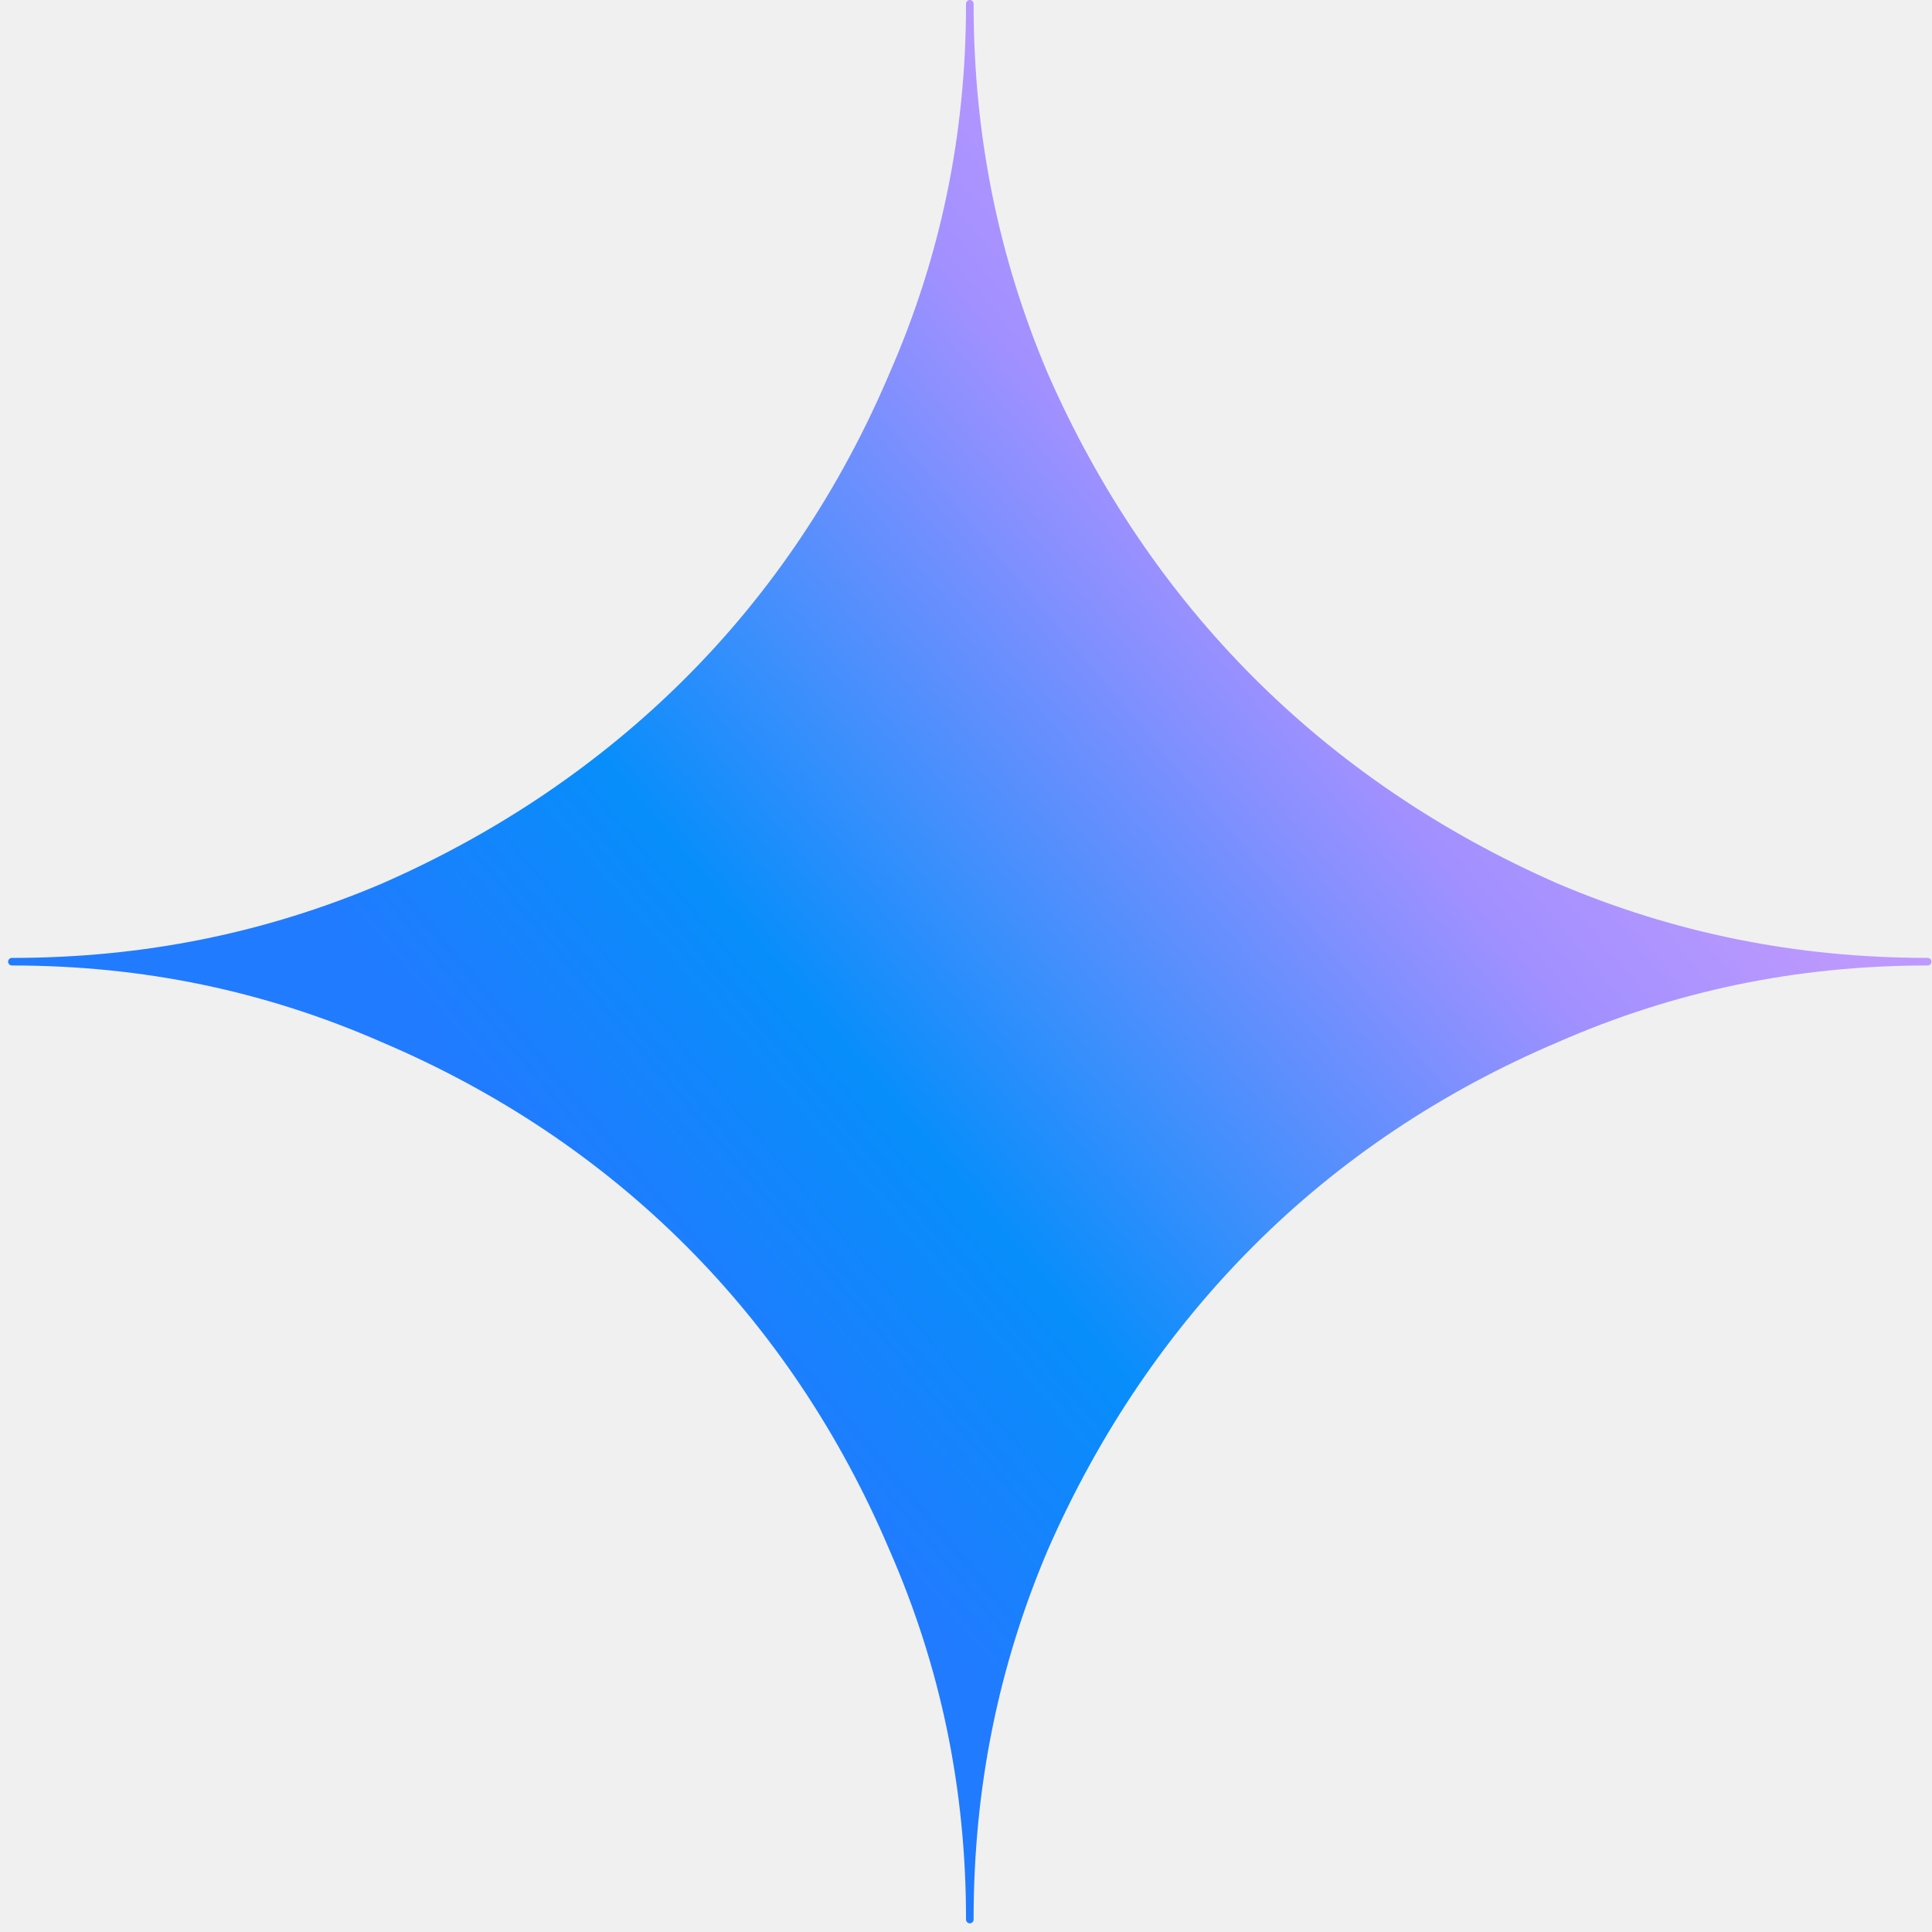
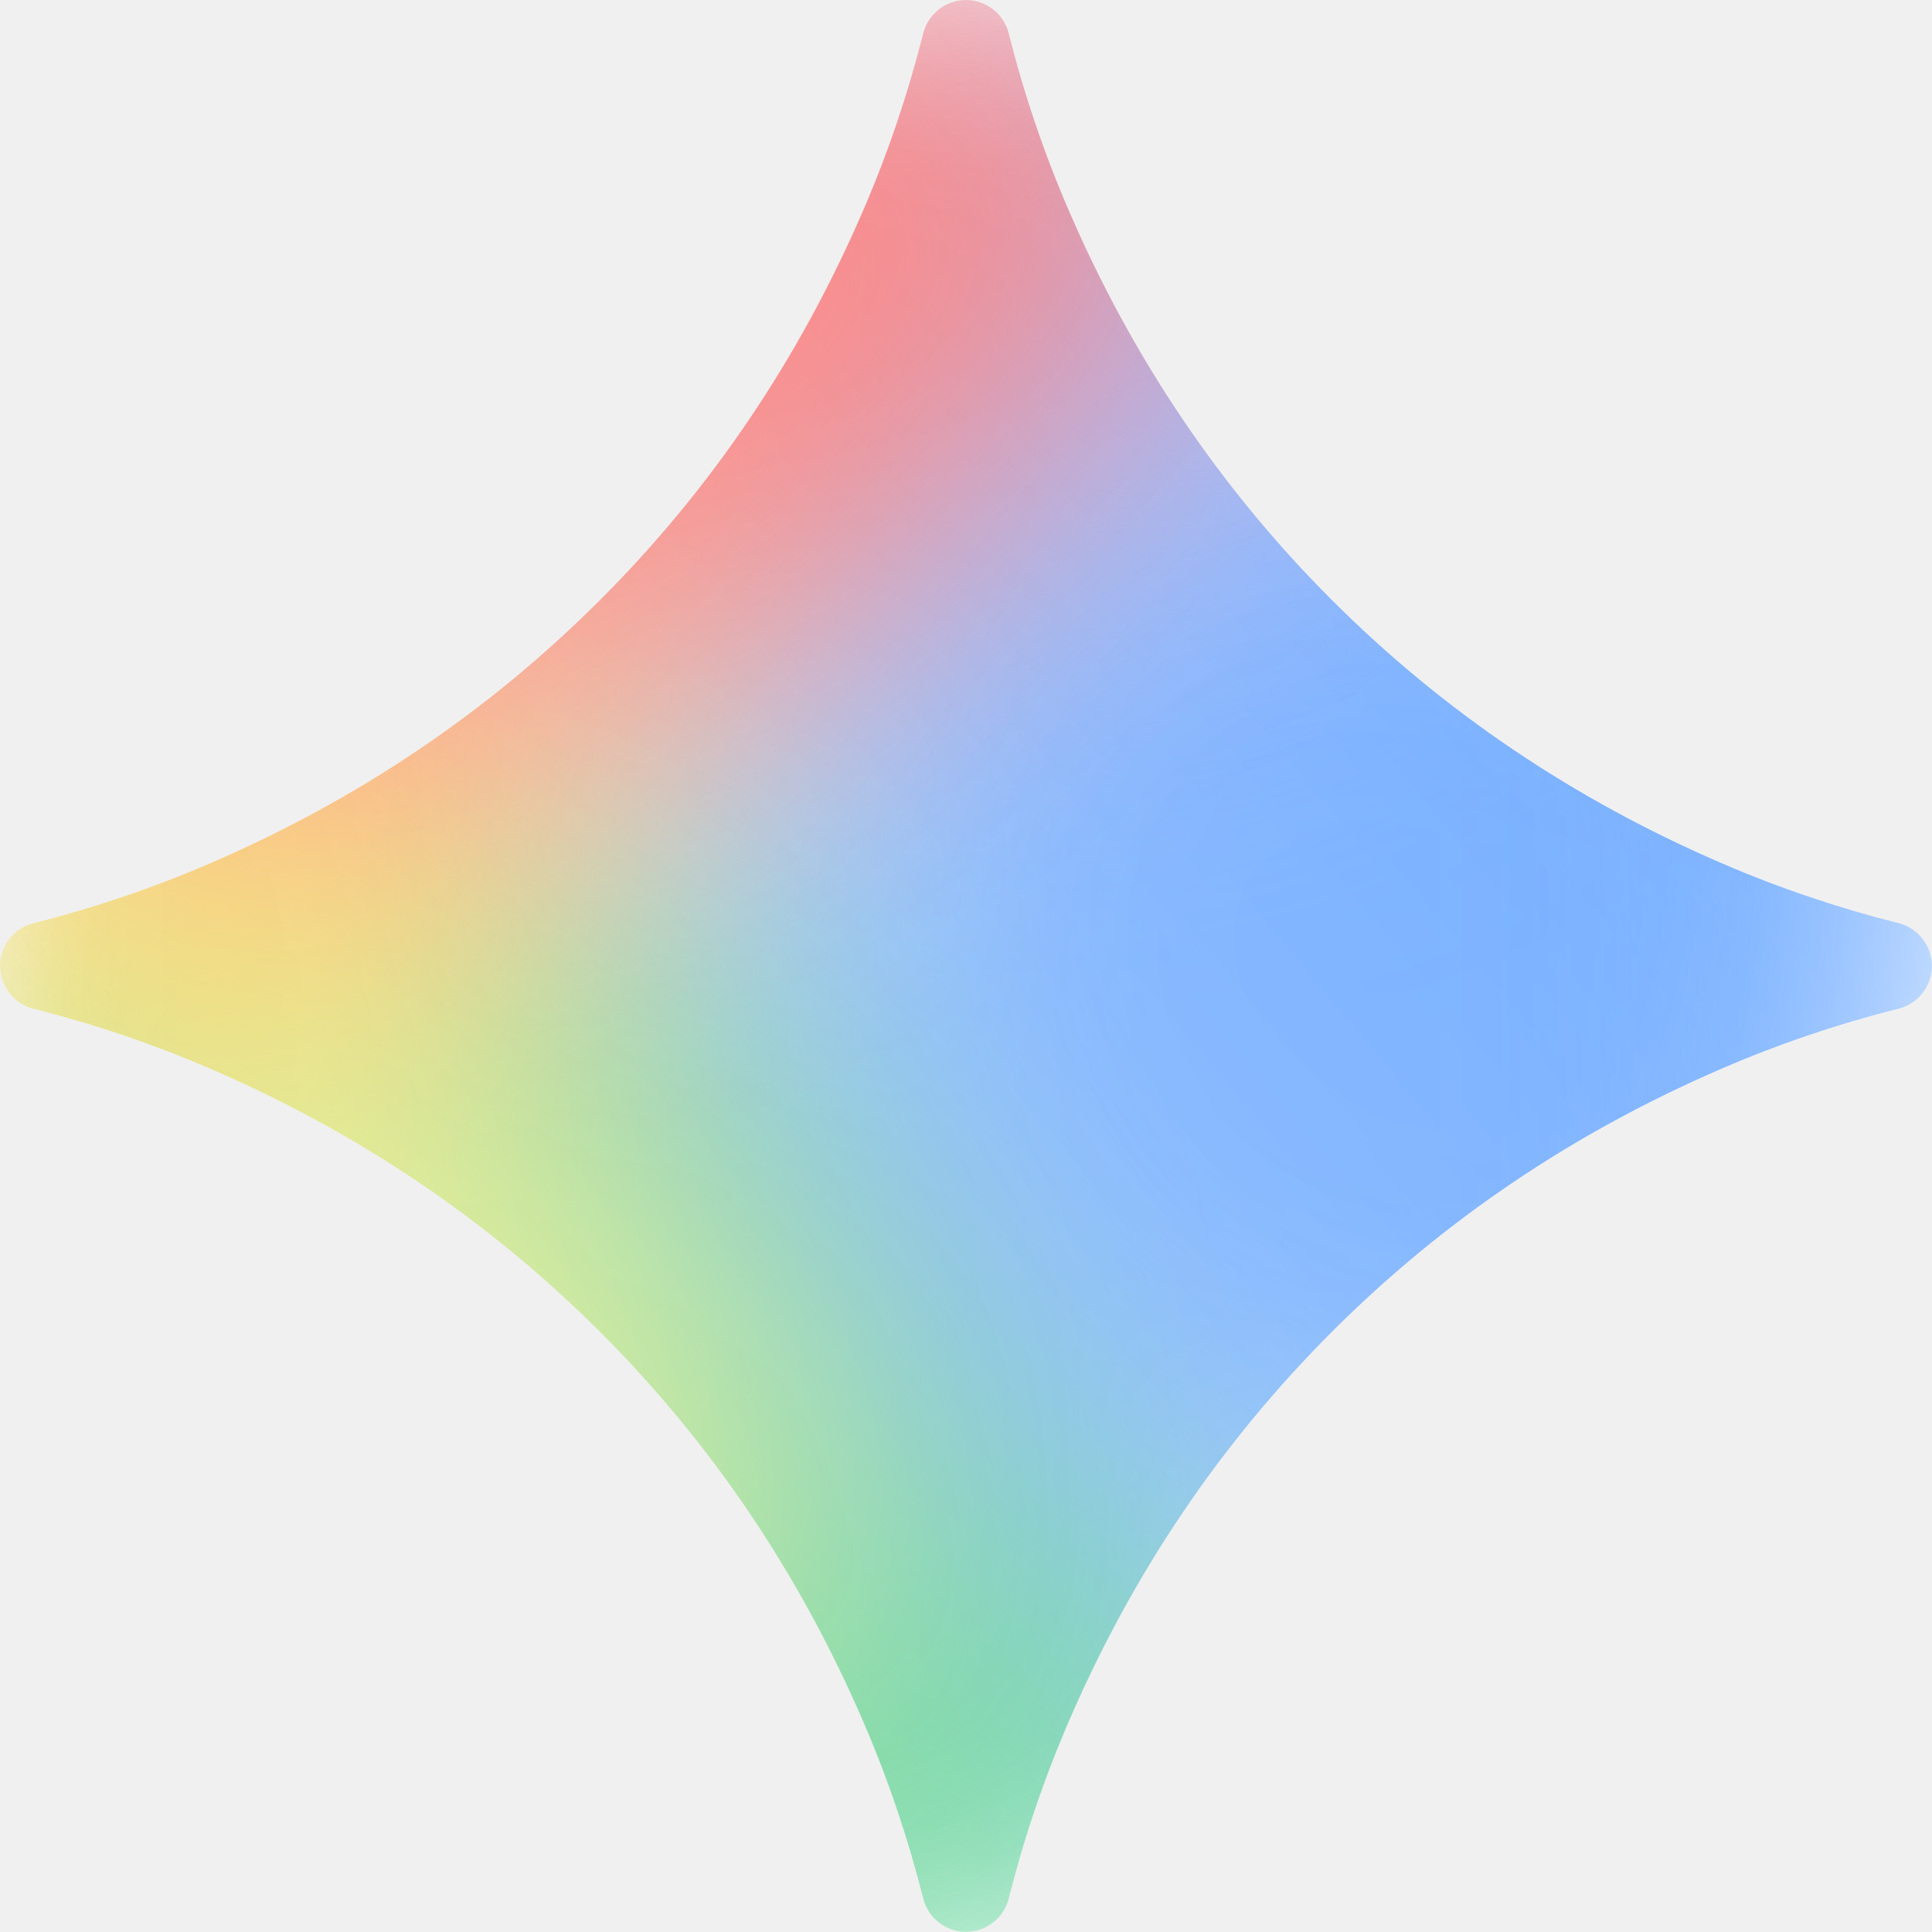
- <svg xmlns="http://www.w3.org/2000/svg" class="gemini-page-cover__icon js-icon" viewBox="0 0 119 119" style="translate: none; rotate: none; scale: none; transform: translate3d(0px, 0px, 0px); opacity: 1;">
-   <path d="M118.733 59.001C110.609 59.001 103.103 57.463 95.961 54.43C88.815 51.297 82.511 47.029 77.226 41.743C71.941 36.458 67.672 30.154 64.54 23.009C61.506 15.865 59.968 8.358 59.968 0.233C59.968 0.104 59.864 0 59.735 0C59.606 0 59.502 0.104 59.502 0.233C59.502 8.357 57.914 15.862 54.782 23.009C51.748 30.154 47.529 36.458 42.244 41.743C36.959 47.029 30.656 51.297 23.511 54.429C16.366 57.463 8.858 59.002 0.733 59.002C0.604 59.002 0.5 59.106 0.5 59.235C0.5 59.364 0.604 59.468 0.733 59.468C8.856 59.468 16.364 61.056 23.511 64.189C30.657 67.225 36.96 71.443 42.244 76.727C47.529 82.013 51.748 88.316 54.783 95.463C57.914 102.606 59.502 110.109 59.502 118.232C59.502 118.361 59.606 118.466 59.735 118.466C59.864 118.466 59.968 118.361 59.968 118.232C59.968 110.107 61.506 102.604 64.54 95.463C67.672 88.316 71.94 82.012 77.226 76.727C82.51 71.442 88.813 67.223 95.961 64.188C103.105 61.057 110.61 59.468 118.733 59.468C118.862 59.468 118.966 59.364 118.966 59.235C118.966 59.106 118.862 59.001 118.733 59.001Z" fill="url(#paint0_linear_1541_5281)" />
-   <defs>
-     <linearGradient id="paint0_linear_1541_5281" x1="37.37" y1="76.575" x2="90.959" y2="31.393" gradientUnits="userSpaceOnUse">
-       <stop stop-color="#217BFE" />
-       <stop offset="0.27" stop-color="#078EFB" />
-       <stop offset="0.777" stop-color="#A190FF" />
-       <stop offset="1" stop-color="#BD99FE" />
+ <svg xmlns="http://www.w3.org/2000/svg" class="_logoImage_u3cv1_152" width="64.895" height="64.896" viewBox="0 0 64.895 64.896" fill="none" version="1.1" id="svg33">
+   <path d="M 57.865,29.011 C 52.865,26.859 48.49,23.906 44.739,20.157 40.99,16.407 38.037,12.031 35.885,7.031 35.059,5.115 34.395,3.146 33.886,1.126 33.72,0.466 33.128,0.001 32.447,0.001 31.767,0.001 31.175,0.466 31.009,1.126 30.5,3.146 29.836,5.113 29.01,7.031 26.858,12.031 23.905,16.407 20.156,20.157 16.406,23.906 12.03,26.859 7.03,29.011 5.114,29.837 3.144,30.501 1.125,31.01 0.465,31.176 0,31.768 0,32.449 c 0,0.68 0.465,1.272 1.125,1.438 2.019,0.509 3.987,1.173 5.905,1.999 5,2.152 9.374,5.105 13.125,8.854 3.751,3.749 6.702,8.126 8.854,13.125 0.826,1.916 1.49,3.886 1.999,5.905 0.166,0.66 0.758,1.125 1.438,1.125 0.68,0 1.272,-0.465 1.438,-1.125 0.509,-2.019 1.173,-3.987 1.999,-5.905 2.152,-5 5.105,-9.374 8.854,-13.125 3.749,-3.749 8.126,-6.702 13.125,-8.854 1.916,-0.826 3.886,-1.49 5.905,-1.999 0.66,-0.166 1.125,-0.758 1.125,-1.438 0,-0.681 -0.465,-1.273 -1.125,-1.438 -2.019,-0.509 -3.987,-1.173 -5.905,-1.999 z" fill="#ffffff" id="path7" />
+   <mask id="mask0_10859_4895" maskUnits="userSpaceOnUse" x="0" y="0" width="65" height="65">
+     <path d="m 32.447,0 c 0.68,0 1.272,0.465 1.438,1.125 0.509,2.019 1.173,3.989 1.999,5.905 2.152,5 5.105,9.376 8.854,13.125 3.751,3.749 8.125,6.702 13.125,8.854 1.918,0.826 3.886,1.49 5.905,1.999 0.66,0.166 1.125,0.758 1.125,1.438 0,0.68 -0.465,1.272 -1.125,1.438 -2.019,0.509 -3.989,1.173 -5.905,1.999 -5,2.152 -9.376,5.105 -13.125,8.854 -3.749,3.751 -6.702,8.125 -8.854,13.125 -0.826,1.918 -1.49,3.886 -1.999,5.905 -0.166,0.66 -0.758,1.125 -1.438,1.125 -0.68,-10e-5 -1.272,-0.465 -1.438,-1.125 -0.509,-2.019 -1.173,-3.989 -1.999,-5.905 C 26.858,52.865 23.906,48.489 20.155,44.739 16.404,40.99 12.03,38.037 7.03,35.885 5.112,35.059 3.144,34.395 1.125,33.886 0.465,33.72 0,33.128 0,32.447 8.67651e-5,31.767 0.465,31.175 1.125,31.009 3.144,30.5 5.114,29.836 7.03,29.01 12.03,26.858 16.406,23.905 20.155,20.155 23.905,16.406 26.858,12.03 29.01,7.03 29.836,5.112 30.5,3.144 31.009,1.125 31.175,0.465 31.767,8.67651e-5 32.447,0 Z" fill="#000000" id="path8" />
+     <path d="m 32.447,0 c 0.68,0 1.272,0.465 1.438,1.125 0.509,2.019 1.173,3.989 1.999,5.905 2.152,5 5.105,9.376 8.854,13.125 3.751,3.749 8.125,6.702 13.125,8.854 1.918,0.826 3.886,1.49 5.905,1.999 0.66,0.166 1.125,0.758 1.125,1.438 0,0.68 -0.465,1.272 -1.125,1.438 -2.019,0.509 -3.989,1.173 -5.905,1.999 -5,2.152 -9.376,5.105 -13.125,8.854 -3.749,3.751 -6.702,8.125 -8.854,13.125 -0.826,1.918 -1.49,3.886 -1.999,5.905 -0.166,0.66 -0.758,1.125 -1.438,1.125 -0.68,-10e-5 -1.272,-0.465 -1.438,-1.125 -0.509,-2.019 -1.173,-3.989 -1.999,-5.905 C 26.858,52.865 23.906,48.489 20.155,44.739 16.404,40.99 12.03,38.037 7.03,35.885 5.112,35.059 3.144,34.395 1.125,33.886 0.465,33.72 0,33.128 0,32.447 8.67651e-5,31.767 0.465,31.175 1.125,31.009 3.144,30.5 5.114,29.836 7.03,29.01 12.03,26.858 16.406,23.905 20.155,20.155 23.905,16.406 26.858,12.03 29.01,7.03 29.836,5.112 30.5,3.144 31.009,1.125 31.175,0.465 31.767,8.67651e-5 32.447,0 Z" fill="url(#paint0_linear_10859_4895)" id="path9" />
+   </mask>
+   <g mask="url(#mask0_10859_4895)" id="g20">
+     <g filter="url(#filter0_f_10859_4895)" id="g9">
+       <ellipse cx="14.407" cy="16.95" rx="14.407" ry="16.95" transform="matrix(0.942341,0.334654,-0.334652,0.942342,-8.09058,13.9664)" fill="#ffe432" id="ellipse9" />
+     </g>
+     <g filter="url(#filter1_f_10859_4895)" id="g10">
+       <ellipse cx="27.433" cy="2.587" rx="18.652" ry="19.062" fill="#fc413d" id="ellipse10" />
+     </g>
+     <g filter="url(#filter2_f_10859_4895)" id="g11">
+       <ellipse cx="18.951" cy="57.386" rx="19.493" ry="25.253" transform="rotate(-2.79865,18.9512,57.3856)" fill="#00b95c" id="ellipse11" />
+     </g>
+     <g filter="url(#filter3_f_10859_4895)" id="g12">
+       <ellipse cx="18.951" cy="57.386" rx="19.493" ry="25.253" transform="rotate(-2.79865,18.9512,57.3856)" fill="#00b95c" id="ellipse12" />
+     </g>
+     <g filter="url(#filter4_f_10859_4895)" id="g13">
+       <ellipse cx="20.02" cy="56.211" rx="19.107" ry="21.035" transform="rotate(-31.3178,20.0204,56.2114)" fill="#00b95c" id="ellipse13" />
+     </g>
+     <g filter="url(#filter5_f_10859_4895)" id="g14">
+       <ellipse cx="67.391" cy="25.327" rx="18.346" ry="17.667" fill="#3186ff" id="ellipse14" />
+     </g>
+     <g filter="url(#filter6_f_10859_4895)" id="g15">
+       <ellipse cx="21.222" cy="22.384" rx="21.222" ry="22.384" transform="matrix(0.795985,0.605316,-0.605314,0.795987,-2.85815,-7.53723)" fill="#fbbc04" id="ellipse15" />
+     </g>
+     <g filter="url(#filter7_f_10859_4895)" id="g16">
+       <ellipse cx="24.469" cy="22.604" rx="24.469" ry="22.604" transform="matrix(0.824033,0.566542,-0.566539,0.824035,40.1882,0.315002)" fill="#3186ff" id="ellipse16" />
+     </g>
+     <g filter="url(#filter8_f_10859_4895)" id="g17">
+       <path d="M 54.984,-2.336 C 57.817,1.516 54.176,9.005 46.853,14.391 39.529,19.778 31.296,21.022 28.463,17.17 25.63,13.318 29.27,5.829 36.593,0.443 43.917,-4.944 52.151,-6.188 54.984,-2.336 Z" fill="#749bff" id="path16" />
+     </g>
+     <g filter="url(#filter9_f_10859_4895)" id="g18">
+       <ellipse cx="19.902" cy="3.356" rx="27.971" ry="17.388" transform="rotate(-42.848,19.9023,3.35597)" fill="#fc413d" id="ellipse17" />
+     </g>
+     <g filter="url(#filter10_f_10859_4895)" id="g19">
+       <ellipse cx="13.583" cy="46.75" rx="14.989" ry="8.717" transform="rotate(35.592,13.5831,46.7501)" fill="#ffee48" id="ellipse18" />
+     </g>
+   </g>
+   <defs id="defs33">
+     <filter id="filter0_f_10859_4895" x="-19.824" y="13.152" width="39.274" height="43.217" filterUnits="userSpaceOnUse" color-interpolation-filters="sRGB">
+       <feFlood flood-opacity="0" result="BackgroundImageFix" id="feFlood20" />
+       <feBlend mode="normal" in="SourceGraphic" in2="BackgroundImageFix" result="shape" id="feBlend20" />
+       <feGaussianBlur stdDeviation="2.46" result="effect1_foregroundBlur_10859_4895" id="feGaussianBlur20" />
+     </filter>
+     <filter id="filter1_f_10859_4895" x="-15.001" y="-40.257" width="84.868" height="85.688" filterUnits="userSpaceOnUse" color-interpolation-filters="sRGB">
+       <feFlood flood-opacity="0" result="BackgroundImageFix" id="feFlood21" />
+       <feBlend mode="normal" in="SourceGraphic" in2="BackgroundImageFix" result="shape" id="feBlend21" />
+       <feGaussianBlur stdDeviation="11.891" result="effect1_foregroundBlur_10859_4895" id="feGaussianBlur21" />
+     </filter>
+     <filter id="filter2_f_10859_4895" x="-20.776" y="11.927" width="79.454" height="90.917" filterUnits="userSpaceOnUse" color-interpolation-filters="sRGB">
+       <feFlood flood-opacity="0" result="BackgroundImageFix" id="feFlood22" />
+       <feBlend mode="normal" in="SourceGraphic" in2="BackgroundImageFix" result="shape" id="feBlend22" />
+       <feGaussianBlur stdDeviation="10.109" result="effect1_foregroundBlur_10859_4895" id="feGaussianBlur22" />
+     </filter>
+     <filter id="filter3_f_10859_4895" x="-20.776" y="11.927" width="79.454" height="90.917" filterUnits="userSpaceOnUse" color-interpolation-filters="sRGB">
+       <feFlood flood-opacity="0" result="BackgroundImageFix" id="feFlood23" />
+       <feBlend mode="normal" in="SourceGraphic" in2="BackgroundImageFix" result="shape" id="feBlend23" />
+       <feGaussianBlur stdDeviation="10.109" result="effect1_foregroundBlur_10859_4895" id="feGaussianBlur23" />
+     </filter>
+     <filter id="filter4_f_10859_4895" x="-19.845" y="15.459" width="79.731" height="81.505" filterUnits="userSpaceOnUse" color-interpolation-filters="sRGB">
+       <feFlood flood-opacity="0" result="BackgroundImageFix" id="feFlood24" />
+       <feBlend mode="normal" in="SourceGraphic" in2="BackgroundImageFix" result="shape" id="feBlend24" />
+       <feGaussianBlur stdDeviation="10.109" result="effect1_foregroundBlur_10859_4895" id="feGaussianBlur24" />
+     </filter>
+     <filter id="filter5_f_10859_4895" x="29.832" y="-11.552" width="75.117" height="73.758" filterUnits="userSpaceOnUse" color-interpolation-filters="sRGB">
+       <feFlood flood-opacity="0" result="BackgroundImageFix" id="feFlood25" />
+       <feBlend mode="normal" in="SourceGraphic" in2="BackgroundImageFix" result="shape" id="feBlend25" />
+       <feGaussianBlur stdDeviation="9.606" result="effect1_foregroundBlur_10859_4895" id="feGaussianBlur25" />
+     </filter>
+     <filter id="filter6_f_10859_4895" x="-38.583" y="-16.253" width="78.135" height="78.758" filterUnits="userSpaceOnUse" color-interpolation-filters="sRGB">
+       <feFlood flood-opacity="0" result="BackgroundImageFix" id="feFlood26" />
+       <feBlend mode="normal" in="SourceGraphic" in2="BackgroundImageFix" result="shape" id="feBlend26" />
+       <feGaussianBlur stdDeviation="8.706" result="effect1_foregroundBlur_10859_4895" id="feGaussianBlur26" />
+     </filter>
+     <filter id="filter7_f_10859_4895" x="8.107" y="-5.966" width="78.877" height="77.539" filterUnits="userSpaceOnUse" color-interpolation-filters="sRGB">
+       <feFlood flood-opacity="0" result="BackgroundImageFix" id="feFlood27" />
+       <feBlend mode="normal" in="SourceGraphic" in2="BackgroundImageFix" result="shape" id="feBlend27" />
+       <feGaussianBlur stdDeviation="7.775" result="effect1_foregroundBlur_10859_4895" id="feGaussianBlur27" />
+     </filter>
+     <filter id="filter8_f_10859_4895" x="13.587" y="-18.488" width="56.272" height="51.81" filterUnits="userSpaceOnUse" color-interpolation-filters="sRGB">
+       <feFlood flood-opacity="0" result="BackgroundImageFix" id="feFlood28" />
+       <feBlend mode="normal" in="SourceGraphic" in2="BackgroundImageFix" result="shape" id="feBlend28" />
+       <feGaussianBlur stdDeviation="6.957" result="effect1_foregroundBlur_10859_4895" id="feGaussianBlur28" />
+     </filter>
+     <filter id="filter9_f_10859_4895" x="-15.526" y="-31.297" width="70.856" height="69.306" filterUnits="userSpaceOnUse" color-interpolation-filters="sRGB">
+       <feFlood flood-opacity="0" result="BackgroundImageFix" id="feFlood29" />
+       <feBlend mode="normal" in="SourceGraphic" in2="BackgroundImageFix" result="shape" id="feBlend29" />
+       <feGaussianBlur stdDeviation="5.876" result="effect1_foregroundBlur_10859_4895" id="feGaussianBlur29" />
+     </filter>
+     <filter id="filter10_f_10859_4895" x="-14.168" y="20.964" width="55.501" height="51.571" filterUnits="userSpaceOnUse" color-interpolation-filters="sRGB">
+       <feFlood flood-opacity="0" result="BackgroundImageFix" id="feFlood30" />
+       <feBlend mode="normal" in="SourceGraphic" in2="BackgroundImageFix" result="shape" id="feBlend30" />
+       <feGaussianBlur stdDeviation="7.273" result="effect1_foregroundBlur_10859_4895" id="feGaussianBlur30" />
+     </filter>
+     <linearGradient id="paint0_linear_10859_4895" x1="18.447" y1="43.42" x2="52.153" y2="15.004" gradientUnits="userSpaceOnUse">
+       <stop stop-color="#4893FC" id="stop30" />
+       <stop offset="0.27" stop-color="#4893FC" id="stop31" />
+       <stop offset="0.777" stop-color="#969DFF" id="stop32" />
+       <stop offset="1" stop-color="#BD99FE" id="stop33" />
    </linearGradient>
  </defs>
</svg>
